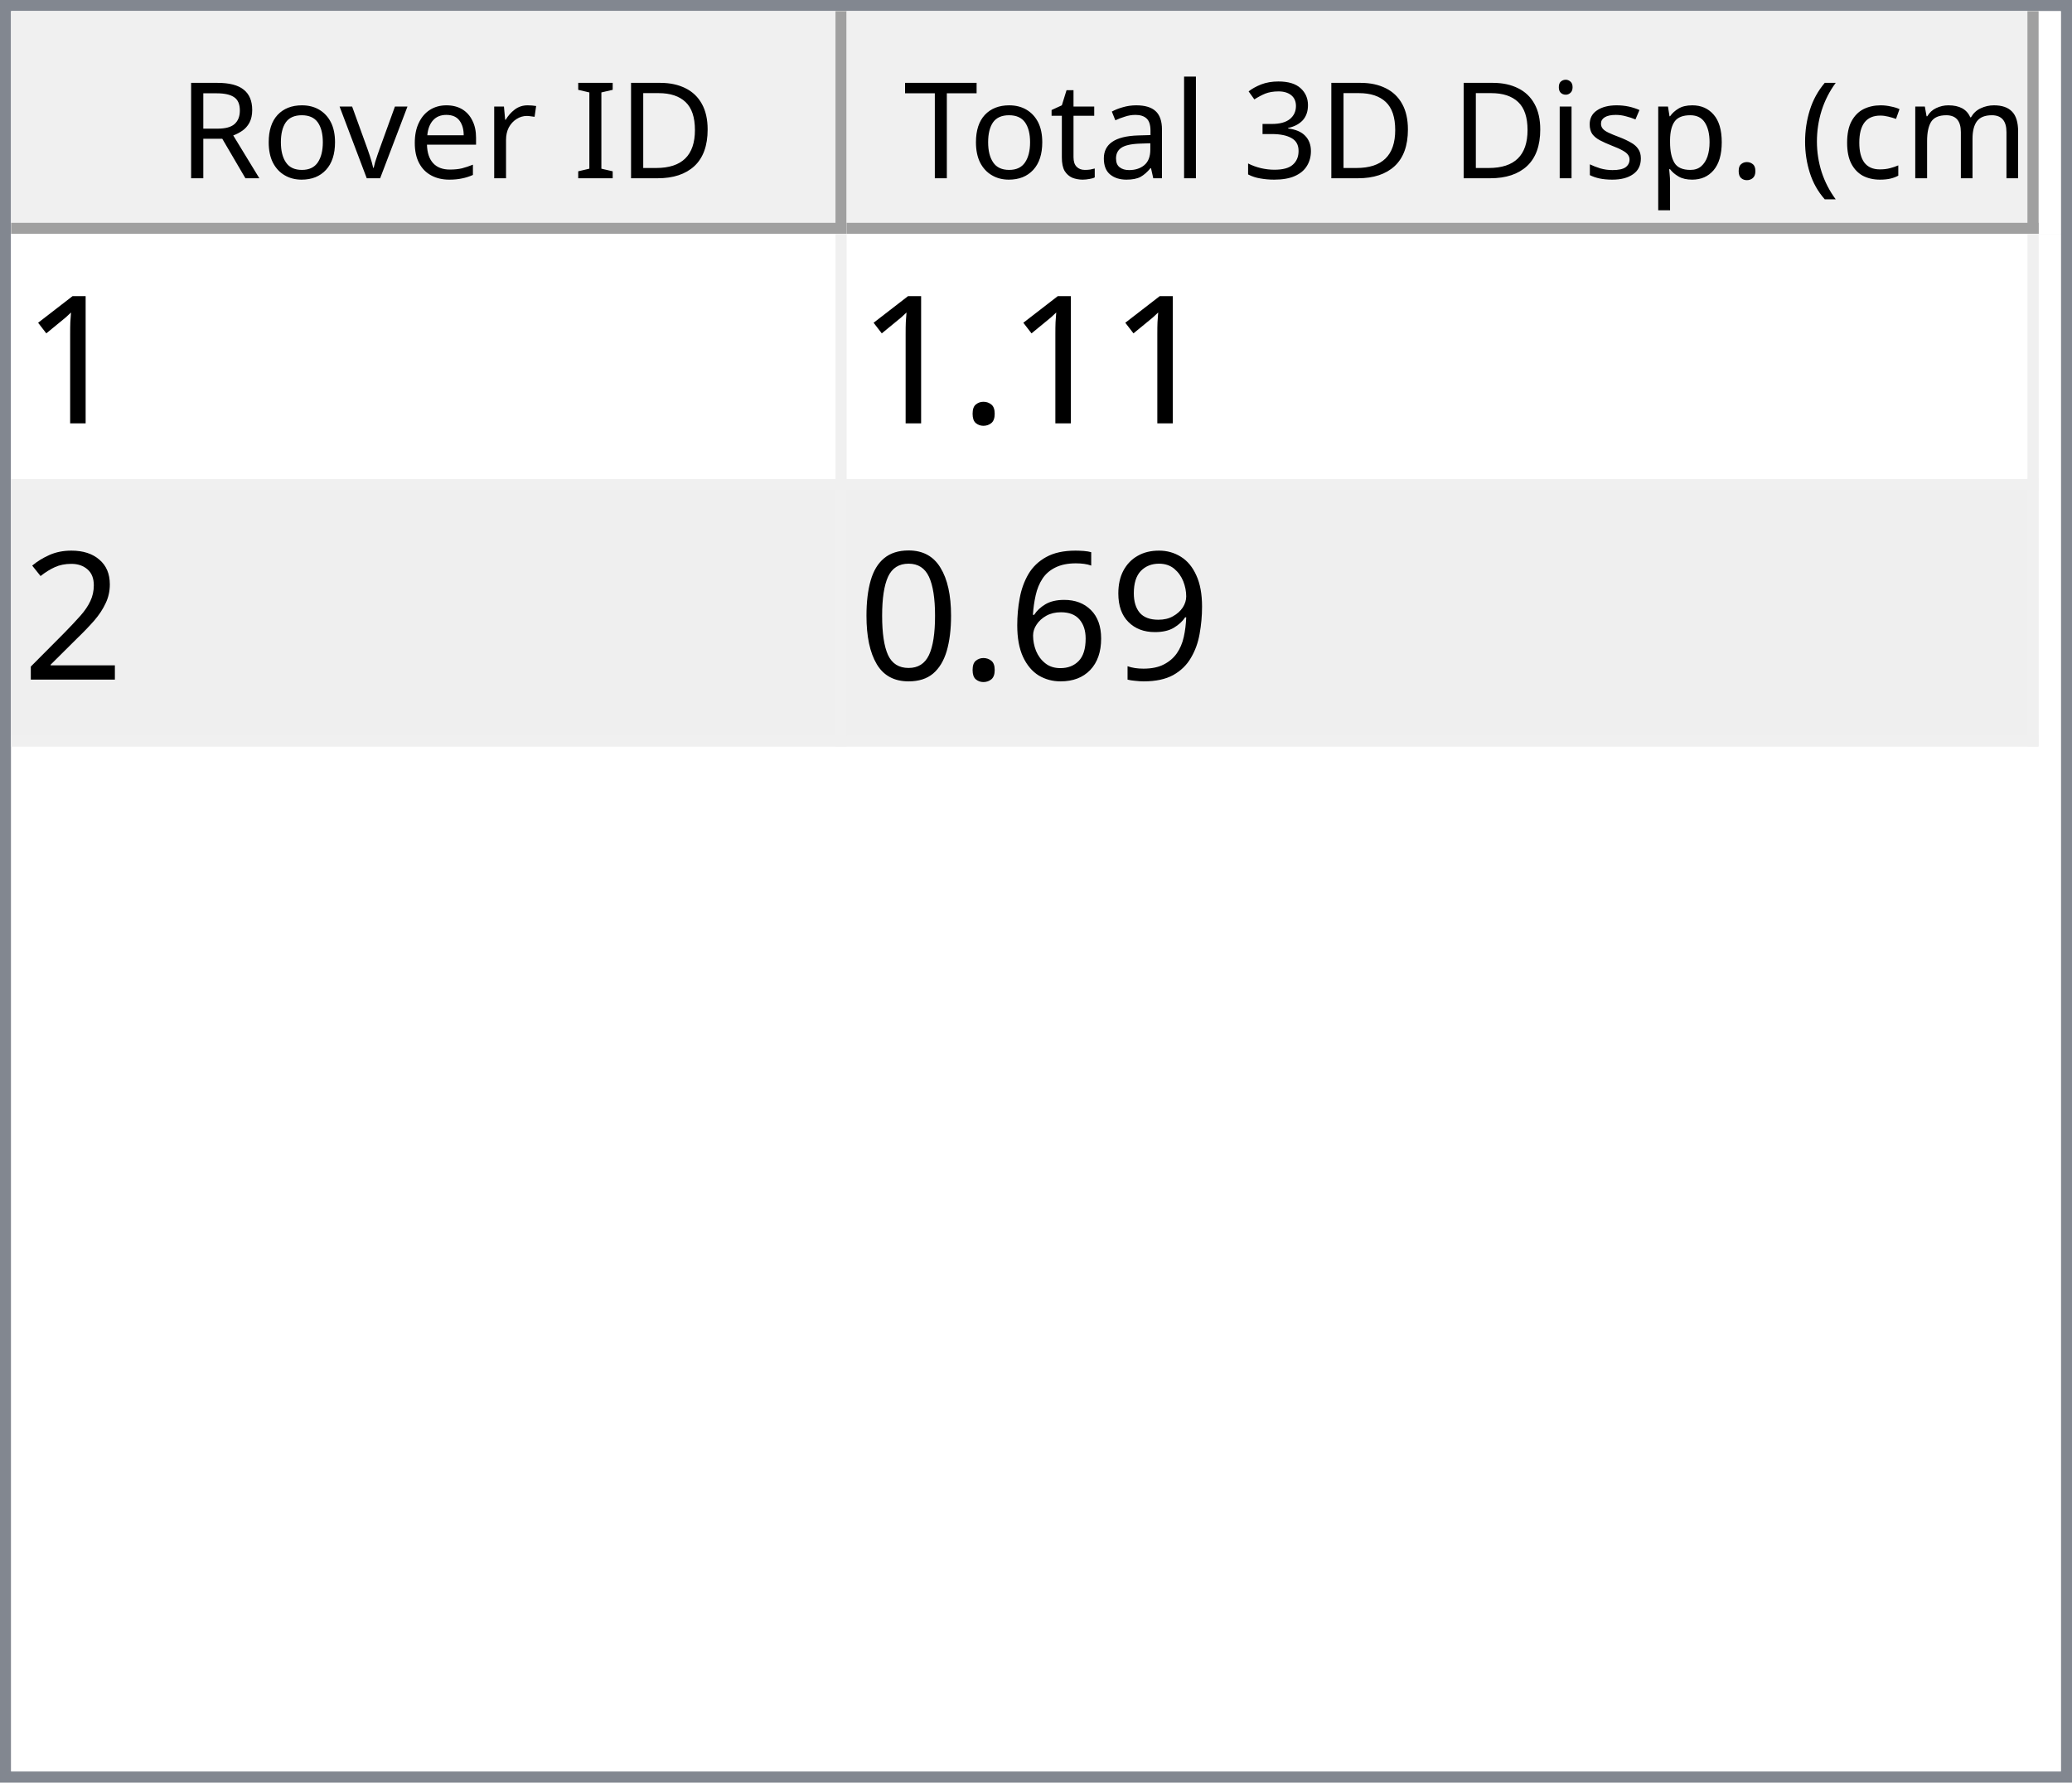
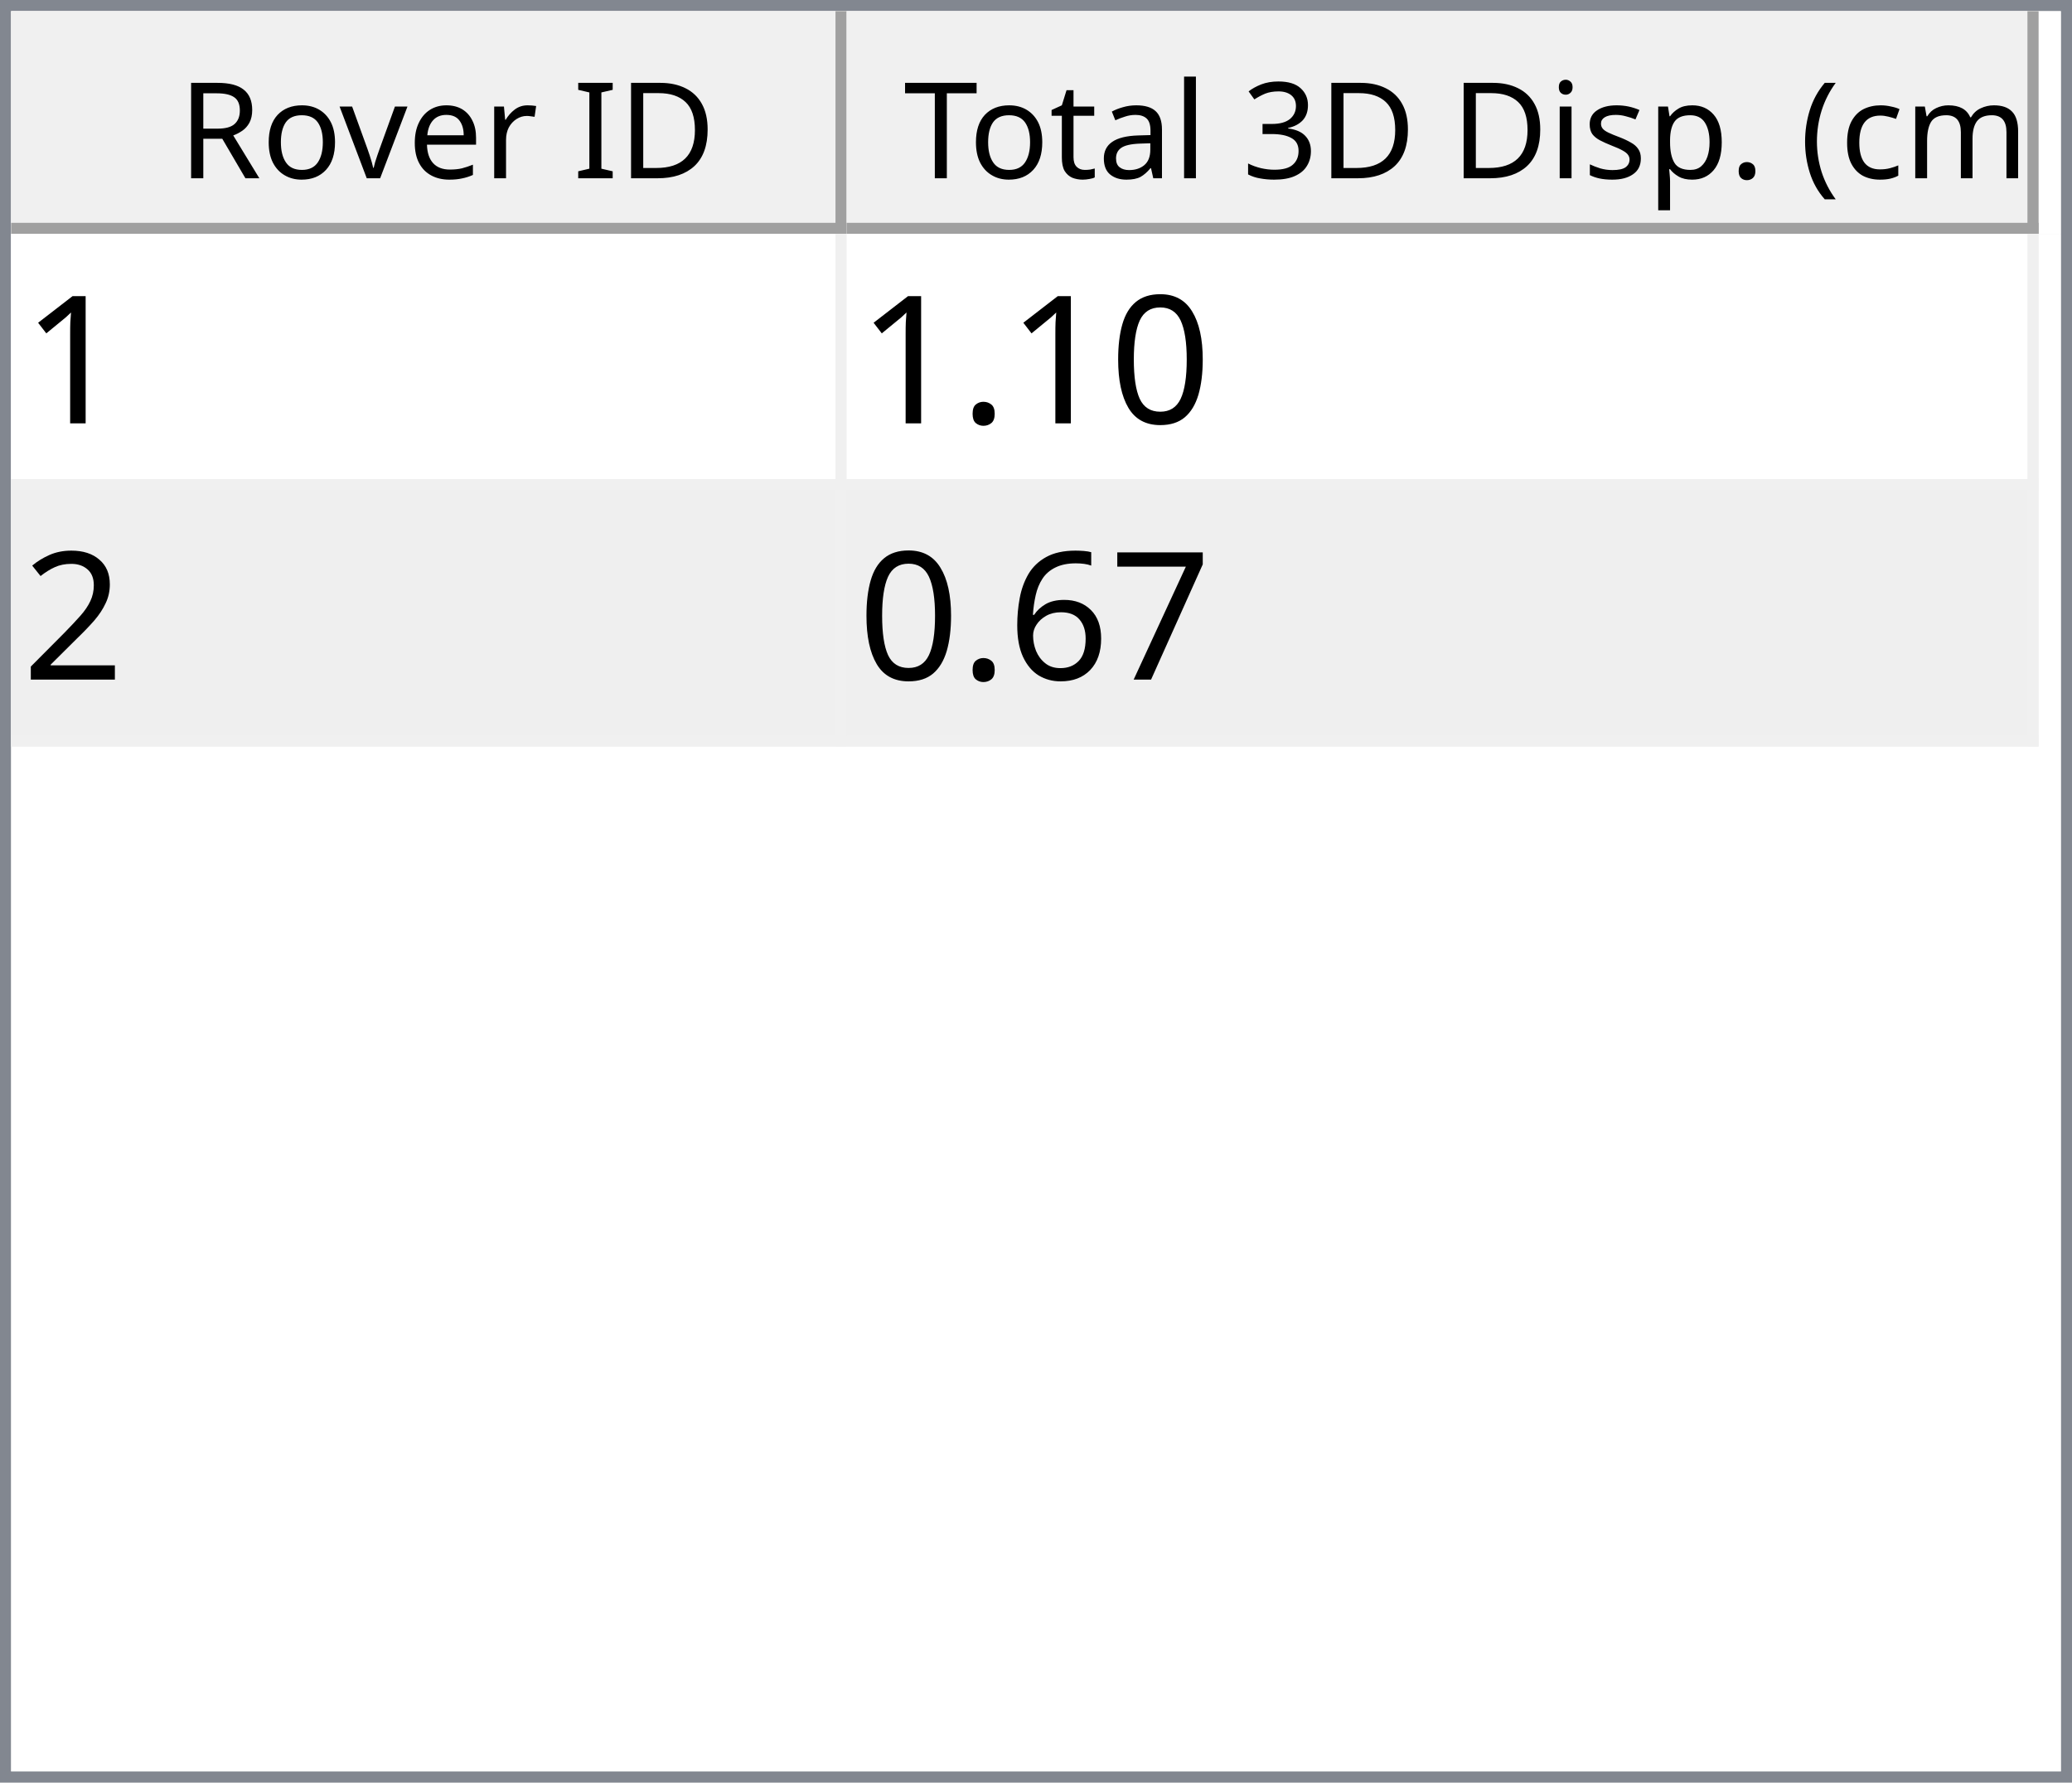
<svg xmlns="http://www.w3.org/2000/svg" style="fill-opacity:1; color-rendering:auto; color-interpolation:auto; text-rendering:auto; stroke:black; stroke-linecap:square; stroke-miterlimit:10; shape-rendering:auto; stroke-opacity:1; fill:black; stroke-dasharray:none; font-weight:normal; stroke-width:1; font-family:'Dialog'; font-style:normal; stroke-linejoin:miter; font-size:12px; stroke-dashoffset:0; image-rendering:auto;" width="186" height="160">
  <defs id="genericDefs" />
  <g>
    <defs id="defs1">
      <clipPath clipPathUnits="userSpaceOnUse" id="clipPath1">
        <path d="M0 0 L186 0 L186 160 L0 160 L0 0 Z" />
      </clipPath>
      <clipPath clipPathUnits="userSpaceOnUse" id="clipPath2">
        <path d="M0 0 L0 160 L186 160 L186 0 Z" />
      </clipPath>
      <clipPath clipPathUnits="userSpaceOnUse" id="clipPath3">
        <path d="M0 0 L0 20 L184 20 L184 0 Z" />
      </clipPath>
      <clipPath clipPathUnits="userSpaceOnUse" id="clipPath4">
        <path d="M0 0 L0 20 L75 20 L75 0 Z" />
      </clipPath>
      <clipPath clipPathUnits="userSpaceOnUse" id="clipPath5">
        <path d="M1 1 L1 19 L74 19 L74 1 Z" />
      </clipPath>
      <clipPath clipPathUnits="userSpaceOnUse" id="clipPath6">
        <path d="M0 0 L0 18 L73 18 L73 0 Z" />
      </clipPath>
      <clipPath clipPathUnits="userSpaceOnUse" id="clipPath7">
        <path d="M-0.5 -0.5 L-0.5 19.5 L74.5 19.5 L74.5 -0.5 Z" />
      </clipPath>
      <clipPath clipPathUnits="userSpaceOnUse" id="clipPath8">
        <path d="M0 0 L0 20 L107 20 L107 0 Z" />
      </clipPath>
      <clipPath clipPathUnits="userSpaceOnUse" id="clipPath9">
        <path d="M1 1 L1 19 L106 19 L106 1 Z" />
      </clipPath>
      <clipPath clipPathUnits="userSpaceOnUse" id="clipPath10">
        <path d="M0 0 L0 18 L105 18 L105 0 Z" />
      </clipPath>
      <clipPath clipPathUnits="userSpaceOnUse" id="clipPath11">
        <path d="M-0.5 -0.5 L-0.5 19.5 L106.5 19.5 L106.5 -0.5 Z" />
      </clipPath>
      <clipPath clipPathUnits="userSpaceOnUse" id="clipPath12">
        <path d="M0 0 L0 138 L184 138 L184 0 Z" />
      </clipPath>
      <clipPath clipPathUnits="userSpaceOnUse" id="clipPath13">
        <path d="M0 0 L0 46 L182 46 L182 0 Z" />
      </clipPath>
      <clipPath clipPathUnits="userSpaceOnUse" id="clipPath14">
        <path d="M-0.5 -0.5 L-0.5 45.5 L181.5 45.5 L181.5 -0.5 Z" />
      </clipPath>
      <clipPath clipPathUnits="userSpaceOnUse" id="clipPath15">
        <path d="M0 0 L0 22 L74 22 L74 0 Z" />
      </clipPath>
      <clipPath clipPathUnits="userSpaceOnUse" id="clipPath16">
        <path d="M0 0 L0 22 L106 22 L106 0 Z" />
      </clipPath>
      <font horiz-adv-x="64.551" id="font1">
        <font-face ascent="107.91" descent="25.098" units-per-em="100" style="font-style:normal; font-family:Segoe UI; font-weight:normal;" />
        <missing-glyph horiz-adv-x="64.551" d="M8.109 0 L8.109 68.266 L56.453 68.266 L56.453 0 L8.109 0 ZM15.328 7.234 L49.219 7.234 L49.219 61.031 L15.328 61.031 L15.328 7.234 Z" />
        <glyph unicode="D" horiz-adv-x="70.117" d="M9.188 0 L9.188 70.016 L28.516 70.016 Q65.531 70.016 65.531 35.891 Q65.531 19.672 55.25 9.836 Q44.969 0 27.734 0 L9.188 0 ZM17.391 62.594 L17.391 7.422 L27.828 7.422 Q41.609 7.422 49.273 14.797 Q56.938 22.172 56.938 35.688 Q56.938 62.594 28.328 62.594 L17.391 62.594 Z" />
        <glyph unicode="I" horiz-adv-x="26.611" d="M17.391 0 L9.188 0 L9.188 70.016 L17.391 70.016 L17.391 0 Z" />
        <glyph unicode=" " horiz-adv-x="27.393" d="" />
        <glyph unicode="r" horiz-adv-x="34.766" d="M34.188 41.891 Q32.078 43.5 28.125 43.5 Q23 43.5 19.555 38.672 Q16.109 33.844 16.109 25.484 L16.109 0 L8.109 0 L8.109 50 L16.109 50 L16.109 39.703 L16.312 39.703 Q18.016 44.969 21.531 47.922 Q25.047 50.875 29.391 50.875 Q32.516 50.875 34.188 50.203 L34.188 41.891 Z" />
        <glyph unicode="e" horiz-adv-x="52.295" d="M48.297 23 L12.984 23 Q13.188 14.656 17.484 10.109 Q21.781 5.562 29.297 5.562 Q37.75 5.562 44.828 11.141 L44.828 3.609 Q38.234 -1.172 27.391 -1.172 Q16.797 -1.172 10.742 5.641 Q4.688 12.453 4.688 24.812 Q4.688 36.469 11.305 43.82 Q17.922 51.172 27.734 51.172 Q37.547 51.172 42.922 44.828 Q48.297 38.484 48.297 27.203 L48.297 23 ZM40.094 29.781 Q40.047 36.719 36.75 40.578 Q33.453 44.438 27.594 44.438 Q21.922 44.438 17.969 40.383 Q14.016 36.328 13.094 29.781 L40.094 29.781 Z" />
        <glyph unicode="v" horiz-adv-x="47.9" d="M47.406 50 L27.484 0 L19.625 0 L0.688 50 L9.469 50 L22.172 13.672 Q23.578 9.672 23.922 6.688 L24.125 6.688 Q24.609 10.453 25.688 13.484 L38.969 50 L47.406 50 Z" />
        <glyph unicode="o" horiz-adv-x="58.594" d="M29 -1.172 Q17.922 -1.172 11.305 5.836 Q4.688 12.844 4.688 24.422 Q4.688 37.016 11.57 44.094 Q18.453 51.172 30.172 51.172 Q41.359 51.172 47.633 44.289 Q53.906 37.406 53.906 25.203 Q53.906 13.234 47.141 6.031 Q40.375 -1.172 29 -1.172 ZM29.594 44.438 Q21.875 44.438 17.383 39.188 Q12.891 33.938 12.891 24.703 Q12.891 15.828 17.43 10.695 Q21.969 5.562 29.594 5.562 Q37.359 5.562 41.531 10.594 Q45.703 15.625 45.703 24.906 Q45.703 34.281 41.531 39.359 Q37.359 44.438 29.594 44.438 Z" />
        <glyph unicode="R" horiz-adv-x="59.814" d="M59.375 0 L49.609 0 L37.891 19.625 Q36.281 22.359 34.766 24.289 Q33.25 26.219 31.664 27.438 Q30.078 28.656 28.25 29.219 Q26.422 29.781 24.125 29.781 L17.391 29.781 L17.391 0 L9.188 0 L9.188 70.016 L30.078 70.016 Q34.672 70.016 38.555 68.867 Q42.438 67.719 45.289 65.375 Q48.141 63.031 49.758 59.547 Q51.375 56.062 51.375 51.375 Q51.375 47.703 50.273 44.656 Q49.172 41.609 47.148 39.211 Q45.125 36.812 42.266 35.133 Q39.406 33.453 35.844 32.516 L35.844 32.328 Q37.594 31.547 38.891 30.547 Q40.188 29.547 41.359 28.18 Q42.531 26.812 43.68 25.078 Q44.828 23.344 46.234 21.047 L59.375 0 ZM17.391 62.594 L17.391 37.203 L28.516 37.203 Q31.594 37.203 34.203 38.133 Q36.812 39.062 38.719 40.797 Q40.625 42.531 41.703 45.047 Q42.781 47.562 42.781 50.688 Q42.781 56.297 39.141 59.445 Q35.5 62.594 28.609 62.594 L17.391 62.594 Z" />
        <glyph unicode=")" horiz-adv-x="30.176" d="M8.297 -15.922 L1.172 -15.922 Q16.406 2.344 16.406 26.812 Q16.406 51.469 1.078 70.016 L8.297 70.016 Q23.531 52.156 23.531 26.703 Q23.531 1.375 8.297 -15.922 Z" />
        <glyph unicode="m" horiz-adv-x="86.133" d="M79.109 0 L71.094 0 L71.094 28.719 Q71.094 37.016 68.531 40.727 Q65.969 44.438 59.906 44.438 Q54.781 44.438 51.195 39.75 Q47.609 35.062 47.609 28.516 L47.609 0 L39.594 0 L39.594 29.688 Q39.594 44.438 28.219 44.438 Q22.953 44.438 19.531 40.016 Q16.109 35.594 16.109 28.516 L16.109 0 L8.109 0 L8.109 50 L16.109 50 L16.109 42.094 L16.312 42.094 Q21.625 51.172 31.844 51.172 Q36.969 51.172 40.773 48.312 Q44.578 45.453 46 40.828 Q51.562 51.172 62.594 51.172 Q79.109 51.172 79.109 30.812 L79.109 0 Z" />
        <glyph unicode="c" horiz-adv-x="46.191" d="M42.188 2.297 Q36.422 -1.172 28.516 -1.172 Q17.828 -1.172 11.258 5.789 Q4.688 12.75 4.688 23.828 Q4.688 36.188 11.766 43.68 Q18.844 51.172 30.672 51.172 Q37.25 51.172 42.281 48.734 L42.281 40.531 Q36.719 44.438 30.375 44.438 Q22.703 44.438 17.797 38.945 Q12.891 33.453 12.891 24.516 Q12.891 15.719 17.508 10.641 Q22.125 5.562 29.891 5.562 Q36.422 5.562 42.188 9.906 L42.188 2.297 Z" />
        <glyph unicode="(" horiz-adv-x="30.176" d="M29.109 -15.922 L21.969 -15.922 Q6.844 1.375 6.844 26.703 Q6.844 52.156 21.969 70.016 L29.203 70.016 Q13.875 51.469 13.875 26.812 Q13.875 2.344 29.109 -15.922 Z" />
        <glyph unicode="." horiz-adv-x="21.68" d="M10.891 -1.078 Q8.641 -1.078 7.055 0.539 Q5.469 2.156 5.469 4.391 Q5.469 6.641 7.055 8.273 Q8.641 9.906 10.891 9.906 Q13.188 9.906 14.797 8.273 Q16.406 6.641 16.406 4.391 Q16.406 2.156 14.797 0.539 Q13.188 -1.078 10.891 -1.078 Z" />
        <glyph unicode="p" horiz-adv-x="58.789" d="M16.312 7.234 L16.109 7.234 L16.109 -23 L8.109 -23 L8.109 50 L16.109 50 L16.109 41.219 L16.312 41.219 Q22.219 51.172 33.594 51.172 Q43.266 51.172 48.688 44.461 Q54.109 37.75 54.109 26.469 Q54.109 13.922 48 6.375 Q41.891 -1.172 31.297 -1.172 Q21.578 -1.172 16.312 7.234 ZM16.109 27.391 L16.109 20.406 Q16.109 14.203 20.141 9.883 Q24.172 5.562 30.375 5.562 Q37.641 5.562 41.773 11.133 Q45.906 16.703 45.906 26.609 Q45.906 34.969 42.047 39.703 Q38.188 44.438 31.594 44.438 Q24.609 44.438 20.359 39.578 Q16.109 34.719 16.109 27.391 Z" />
        <glyph unicode="s" horiz-adv-x="42.432" d="M5.078 1.812 L5.078 10.406 Q11.625 5.562 19.484 5.562 Q30.031 5.562 30.031 12.594 Q30.031 14.594 29.125 15.992 Q28.219 17.391 26.68 18.461 Q25.141 19.531 23.07 20.383 Q21 21.234 18.609 22.172 Q15.281 23.484 12.766 24.828 Q10.25 26.172 8.57 27.859 Q6.891 29.547 6.031 31.695 Q5.172 33.844 5.172 36.719 Q5.172 40.234 6.789 42.945 Q8.406 45.656 11.086 47.484 Q13.766 49.312 17.211 50.242 Q20.656 51.172 24.312 51.172 Q30.812 51.172 35.938 48.922 L35.938 40.828 Q30.422 44.438 23.25 44.438 Q21 44.438 19.195 43.922 Q17.391 43.406 16.094 42.477 Q14.797 41.547 14.086 40.258 Q13.375 38.969 13.375 37.406 Q13.375 35.453 14.086 34.133 Q14.797 32.812 16.164 31.789 Q17.531 30.766 19.484 29.938 Q21.438 29.109 23.922 28.125 Q27.25 26.859 29.883 25.516 Q32.516 24.172 34.375 22.484 Q36.234 20.797 37.234 18.602 Q38.234 16.406 38.234 13.375 Q38.234 9.672 36.602 6.938 Q34.969 4.203 32.234 2.398 Q29.5 0.594 25.93 -0.289 Q22.359 -1.172 18.453 -1.172 Q10.75 -1.172 5.078 1.812 Z" />
        <glyph unicode="i" horiz-adv-x="24.219" d="M12.203 62.703 Q10.062 62.703 8.547 64.164 Q7.031 65.625 7.031 67.875 Q7.031 70.125 8.547 71.609 Q10.062 73.094 12.203 73.094 Q14.406 73.094 15.945 71.609 Q17.484 70.125 17.484 67.875 Q17.484 65.719 15.945 64.211 Q14.406 62.703 12.203 62.703 ZM16.109 0 L8.109 0 L8.109 50 L16.109 50 L16.109 0 Z" />
        <glyph unicode="3" horiz-adv-x="53.906" d="M46.531 19.828 Q46.531 15.094 44.75 11.211 Q42.969 7.328 39.719 4.57 Q36.469 1.812 31.93 0.297 Q27.391 -1.219 21.922 -1.219 Q11.922 -1.219 6 2.594 L6 11.188 Q13.094 5.609 22.219 5.609 Q25.875 5.609 28.828 6.539 Q31.781 7.469 33.906 9.227 Q36.031 10.984 37.18 13.477 Q38.328 15.969 38.328 19.094 Q38.328 32.812 18.797 32.812 L12.984 32.812 L12.984 39.594 L18.5 39.594 Q35.797 39.594 35.797 52.484 Q35.797 64.406 22.609 64.406 Q15.188 64.406 8.688 59.422 L8.688 67.188 Q15.375 71.188 24.609 71.188 Q29 71.188 32.57 69.969 Q36.141 68.75 38.68 66.555 Q41.219 64.359 42.609 61.281 Q44 58.203 44 54.5 Q44 40.672 30.031 36.719 L30.031 36.531 Q33.594 36.141 36.625 34.797 Q39.656 33.453 41.852 31.305 Q44.047 29.156 45.289 26.25 Q46.531 23.344 46.531 19.828 Z" />
        <glyph unicode="l" horiz-adv-x="24.219" d="M16.109 0 L8.109 0 L8.109 74.031 L16.109 74.031 L16.109 0 Z" />
        <glyph unicode="a" horiz-adv-x="50.879" d="M43.891 0 L35.891 0 L35.891 7.812 L35.688 7.812 Q30.469 -1.172 20.312 -1.172 Q12.844 -1.172 8.617 2.781 Q4.391 6.734 4.391 13.281 Q4.391 27.297 20.906 29.594 L35.891 31.688 Q35.891 44.438 25.594 44.438 Q16.547 44.438 9.281 38.281 L9.281 46.484 Q16.656 51.172 26.266 51.172 Q43.891 51.172 43.891 32.516 L43.891 0 ZM35.891 25.297 L23.828 23.641 Q18.266 22.859 15.43 20.875 Q12.594 18.891 12.594 13.875 Q12.594 10.203 15.211 7.883 Q17.828 5.562 22.172 5.562 Q28.125 5.562 32.008 9.742 Q35.891 13.922 35.891 20.312 L35.891 25.297 Z" />
        <glyph unicode="t" horiz-adv-x="33.887" d="M31.297 0.484 Q28.469 -1.078 23.828 -1.078 Q10.688 -1.078 10.688 13.578 L10.688 43.172 L2.094 43.172 L2.094 50 L10.688 50 L10.688 62.203 L18.703 64.797 L18.703 50 L31.297 50 L31.297 43.172 L18.703 43.172 L18.703 14.984 Q18.703 9.969 20.414 7.82 Q22.125 5.672 26.078 5.672 Q29.109 5.672 31.297 7.328 L31.297 0.484 Z" />
        <glyph unicode="T" horiz-adv-x="52.393" d="M50.594 62.594 L30.375 62.594 L30.375 0 L22.172 0 L22.172 62.594 L2 62.594 L2 70.016 L50.594 70.016 L50.594 62.594 Z" />
      </font>
      <font horiz-adv-x="75.0" id="font2">
        <font-face ascent="100.537" descent="21.973" units-per-em="100" style="font-style:normal; font-family:sans-serif; font-weight:normal;" />
        <missing-glyph horiz-adv-x="75.0" d="M12.5 0 L12.5 62.5 L62.5 62.5 L62.5 0 L12.5 0 ZM14.062 1.562 L60.938 1.562 L60.938 60.938 L14.062 60.938 L14.062 1.562 Z" />
        <glyph unicode="1" horiz-adv-x="55.615" d="M37.25 0 L28.469 0 L28.469 56 Q25.297 52.984 20.141 49.953 Q14.984 46.922 10.891 45.406 L10.891 53.906 Q18.266 57.375 23.781 62.305 Q29.297 67.234 31.594 71.875 L37.25 71.875 L37.25 0 Z" />
+         <glyph unicode="0" horiz-adv-x="55.615" d="M4.156 35.297 Q4.156 48 6.766 55.742 Q9.375 63.484 14.523 67.68 Q19.672 71.875 27.484 71.875 Q33.25 71.875 37.594 69.555 Q41.938 67.234 44.773 62.867 Q47.609 58.5 49.219 52.227 Q50.828 45.953 50.828 35.297 Q50.828 22.703 48.242 14.969 Q45.656 7.234 40.508 3.008 Q35.359 -1.219 27.484 -1.219 Q17.141 -1.219 11.234 6.203 Q4.156 15.141 4.156 35.297 ZM13.188 35.297 Q13.188 17.672 17.312 11.836 Q21.438 6 27.484 6 Q33.547 6 37.672 11.859 Q41.797 17.719 41.797 35.297 Q41.797 52.984 37.672 58.789 Q33.547 64.594 27.391 64.594 Q21.344 64.594 17.719 59.469 Q13.188 52.938 13.188 35.297 Z" />
        <glyph unicode="." horiz-adv-x="27.783" d="M9.078 0 L9.078 10.016 L19.094 10.016 L19.094 0 L9.078 0 Z" />
        <glyph unicode="2" horiz-adv-x="55.615" d="M50.344 8.453 L50.344 0 L3.031 0 Q2.938 3.172 4.047 6.109 Q5.859 10.938 9.836 15.625 Q13.812 20.312 21.344 26.469 Q33.016 36.031 37.117 41.625 Q41.219 47.219 41.219 52.203 Q41.219 57.422 37.477 61.008 Q33.734 64.594 27.734 64.594 Q21.391 64.594 17.578 60.789 Q13.766 56.984 13.719 50.25 L4.688 51.172 Q5.609 61.281 11.664 66.578 Q17.719 71.875 27.938 71.875 Q38.234 71.875 44.242 66.164 Q50.25 60.453 50.25 52 Q50.25 47.703 48.492 43.555 Q46.734 39.406 42.656 34.812 Q38.578 30.219 29.109 22.219 Q21.188 15.578 18.945 13.211 Q16.703 10.844 15.234 8.453 L50.344 8.453 Z" />
-         <glyph unicode="9" horiz-adv-x="55.615" d="M5.469 16.547 L13.922 17.328 Q14.984 11.375 18.016 8.688 Q21.047 6 25.781 6 Q29.828 6 32.883 7.859 Q35.938 9.719 37.891 12.82 Q39.844 15.922 41.164 21.195 Q42.484 26.469 42.484 31.938 Q42.484 32.516 42.438 33.688 Q39.797 29.5 35.234 26.883 Q30.672 24.266 25.344 24.266 Q16.453 24.266 10.305 30.711 Q4.156 37.156 4.156 47.703 Q4.156 58.594 10.578 65.234 Q17 71.875 26.656 71.875 Q33.641 71.875 39.43 68.117 Q45.219 64.359 48.219 57.398 Q51.219 50.438 51.219 37.25 Q51.219 23.531 48.242 15.406 Q45.266 7.281 39.383 3.031 Q33.5 -1.219 25.594 -1.219 Q17.188 -1.219 11.867 3.445 Q6.547 8.109 5.469 16.547 ZM41.453 48.141 Q41.453 55.719 37.43 60.156 Q33.406 64.594 27.734 64.594 Q21.875 64.594 17.531 59.812 Q13.188 55.031 13.188 47.406 Q13.188 40.578 17.312 36.305 Q21.438 32.031 27.484 32.031 Q33.594 32.031 37.523 36.305 Q41.453 40.578 41.453 48.141 Z" />
+         <glyph unicode="7" horiz-adv-x="55.615" d="M4.734 62.203 L4.734 70.656 L51.078 70.656 L51.078 63.812 Q44.234 56.547 37.523 44.484 Q30.812 32.422 27.156 19.672 Q24.516 10.688 23.781 0 L14.75 0 Q14.891 8.453 18.062 20.414 Q21.234 32.375 27.172 43.484 Q33.109 54.594 39.797 62.203 L4.734 62.203 Z" />
        <glyph unicode="6" horiz-adv-x="55.615" d="M49.75 54.047 L41.016 53.375 Q39.844 58.547 37.703 60.891 Q34.125 64.656 28.906 64.656 Q24.703 64.656 21.531 62.312 Q17.391 59.281 14.992 53.469 Q12.594 47.656 12.5 36.922 Q15.672 41.75 20.266 44.094 Q24.859 46.438 29.891 46.438 Q38.672 46.438 44.852 39.969 Q51.031 33.5 51.031 23.25 Q51.031 16.5 48.125 10.719 Q45.219 4.938 40.141 1.859 Q35.062 -1.219 28.609 -1.219 Q17.625 -1.219 10.695 6.859 Q3.766 14.938 3.766 33.5 Q3.766 54.25 11.422 63.672 Q18.109 71.875 29.438 71.875 Q37.891 71.875 43.289 67.141 Q48.688 62.406 49.75 54.047 ZM13.875 23.188 Q13.875 18.656 15.797 14.508 Q17.719 10.359 21.188 8.18 Q24.656 6 28.469 6 Q34.031 6 38.039 10.492 Q42.047 14.984 42.047 22.703 Q42.047 30.125 38.086 34.398 Q34.125 38.672 28.125 38.672 Q22.172 38.672 18.023 34.398 Q13.875 30.125 13.875 23.188 Z" />
-         <glyph unicode="0" horiz-adv-x="55.615" d="M4.156 35.297 Q4.156 48 6.766 55.742 Q9.375 63.484 14.523 67.68 Q19.672 71.875 27.484 71.875 Q33.25 71.875 37.594 69.555 Q41.938 67.234 44.773 62.867 Q47.609 58.5 49.219 52.227 Q50.828 45.953 50.828 35.297 Q50.828 22.703 48.242 14.969 Q45.656 7.234 40.508 3.008 Q35.359 -1.219 27.484 -1.219 Q17.141 -1.219 11.234 6.203 Q4.156 15.141 4.156 35.297 ZM13.188 35.297 Q13.188 17.672 17.312 11.836 Q21.438 6 27.484 6 Q33.547 6 37.672 11.859 Q41.797 17.719 41.797 35.297 Q41.797 52.984 37.672 58.789 Q33.547 64.594 27.391 64.594 Q21.344 64.594 17.719 59.469 Q13.188 52.938 13.188 35.297 Z" />
      </font>
    </defs>
    <g style="fill:white; stroke:white;">
      <rect x="0" y="0" width="186" style="clip-path:url(#clipPath1); stroke:none;" height="160" />
    </g>
    <g style="fill:white; text-rendering:optimizeSpeed; color-rendering:optimizeSpeed; image-rendering:optimizeSpeed; shape-rendering:crispEdges; stroke:white; color-interpolation:sRGB;">
      <rect x="0" width="186" height="160" y="0" style="stroke:none;" />
      <path style="stroke:none;" d="M0 160 L186 160 L186 0 L0 0 Z" />
    </g>
    <g style="fill:rgb(240,240,240); font-family:'Segoe UI'; stroke:rgb(240,240,240);">
      <rect x="0" y="0" width="186" style="clip-path:url(#clipPath2); stroke:none;" height="160" />
    </g>
    <g style="fill:rgb(130,135,144); font-family:'Segoe UI'; stroke:rgb(130,135,144);">
      <path d="M0 0 L186 0 L186 160 L0 160 L0 0 ZM1 1 L185 1 L185 159 L1 159 L1 1 Z" style="fill-rule:evenodd; clip-path:url(#clipPath2); stroke:none;" />
    </g>
    <g style="fill:white; font-family:'Segoe UI'; stroke:white;" transform="translate(1,1)">
      <rect x="0" y="0" width="184" style="clip-path:url(#clipPath3); stroke:none;" height="20" />
    </g>
    <g style="fill:rgb(240,240,240); font-family:'Segoe UI'; stroke:rgb(240,240,240);" transform="translate(1,1)">
      <rect x="0" y="0" width="75" style="clip-path:url(#clipPath4); stroke:none;" height="20" />
    </g>
    <g style="font-family:'Segoe UI';" transform="translate(2,2)">
      <text x="14" xml:space="preserve" y="14" style="clip-path:url(#clipPath6); stroke:none;">Rover ID</text>
    </g>
    <g style="fill:rgb(160,160,160); font-family:'Segoe UI'; stroke:rgb(160,160,160); stroke-linejoin:bevel;" transform="translate(1.5,1.5)">
      <line x1="74" x2="74" y1="0" style="fill:none; clip-path:url(#clipPath7);" y2="19" />
    </g>
    <g style="fill:rgb(160,160,160); font-family:'Segoe UI'; stroke:rgb(160,160,160); stroke-linejoin:bevel;" transform="matrix(1,0,0,1,1,1) translate(0.5,0.5)">
      <line x1="0" x2="74" y1="19" style="fill:none; clip-path:url(#clipPath7);" y2="19" />
    </g>
    <g style="fill:rgb(240,240,240); font-family:'Segoe UI'; stroke:rgb(240,240,240);" transform="translate(76,1)">
      <rect x="0" y="0" width="107" style="clip-path:url(#clipPath8); stroke:none;" height="20" />
    </g>
    <g style="font-family:'Segoe UI';" transform="translate(77,2)">
      <text x="1" xml:space="preserve" y="14" style="clip-path:url(#clipPath10); stroke:none;"> Total 3D Disp. (cm)</text>
    </g>
    <g style="fill:rgb(160,160,160); font-family:'Segoe UI'; stroke:rgb(160,160,160); stroke-linejoin:bevel;" transform="translate(76.5,1.5)">
      <line x1="106" x2="106" y1="0" style="fill:none; clip-path:url(#clipPath11);" y2="19" />
    </g>
    <g style="fill:rgb(160,160,160); font-family:'Segoe UI'; stroke:rgb(160,160,160); stroke-linejoin:bevel;" transform="matrix(1,0,0,1,76,1) translate(0.5,0.5)">
      <line x1="0" x2="106" y1="19" style="fill:none; clip-path:url(#clipPath11);" y2="19" />
    </g>
    <g style="fill:white; font-family:'Segoe UI'; stroke:white;" transform="translate(1,21)">
      <rect x="0" y="0" width="184" style="clip-path:url(#clipPath12); stroke:none;" height="138" />
    </g>
    <g style="fill:rgb(240,240,240); font-size:16px; font-family:sans-serif; stroke:rgb(240,240,240);" transform="translate(1,21)">
      <rect x="0" y="0" width="182" style="clip-path:url(#clipPath13); stroke:none;" height="46" />
      <line transform="translate(0.5,0.5)" x1="0" x2="181" y1="22" style="clip-path:url(#clipPath14); fill:none; stroke-linejoin:bevel;" y2="22" />
    </g>
    <g transform="matrix(1,0,0,1,1,21) translate(0.5,0.5)" style="fill:rgb(240,240,240); font-size:16px; font-family:sans-serif; stroke:rgb(240,240,240); stroke-linejoin:bevel;">
      <line x1="0" x2="181" y1="45" style="fill:none; clip-path:url(#clipPath14);" y2="45" />
    </g>
    <g transform="matrix(1,0,0,1,1,21) translate(0.5,0.5)" style="fill:rgb(240,240,240); font-size:16px; font-family:sans-serif; stroke:rgb(240,240,240); stroke-linejoin:bevel;">
      <line x1="74" x2="74" y1="0" style="fill:none; clip-path:url(#clipPath14);" y2="45" />
    </g>
    <g transform="matrix(1,0,0,1,1,21) translate(0.5,0.5)" style="fill:rgb(240,240,240); font-size:16px; font-family:sans-serif; stroke:rgb(240,240,240); stroke-linejoin:bevel;">
      <line x1="181" x2="181" y1="0" style="fill:none; clip-path:url(#clipPath14);" y2="45" />
    </g>
    <g style="fill:white; font-size:16px; font-family:sans-serif; stroke:white;" transform="matrix(1,0,0,1,1,21)">
      <rect x="0" y="0" width="74" style="clip-path:url(#clipPath15); stroke:none;" height="22" />
      <text x="1" y="17" style="fill:black; clip-path:url(#clipPath15); stroke:none;" xml:space="preserve">1</text>
    </g>
    <g style="fill:white; font-size:16px; font-family:sans-serif; stroke:white;" transform="matrix(1,0,0,1,1,21) translate(75,0)">
      <rect x="0" y="0" width="106" style="clip-path:url(#clipPath16); stroke:none;" height="22" />
-       <text x="1" y="17" style="fill:black; clip-path:url(#clipPath16); stroke:none;" xml:space="preserve">1.11</text>
+       <text x="1" y="17" style="fill:black; clip-path:url(#clipPath16); stroke:none;" xml:space="preserve">1.10</text>
    </g>
    <g style="fill:rgb(239,239,239); font-size:16px; font-family:sans-serif; stroke:rgb(239,239,239);" transform="matrix(1,0,0,1,1,21) translate(0,23)">
      <rect x="0" y="0" width="74" style="clip-path:url(#clipPath15); stroke:none;" height="22" />
      <text x="1" y="17" style="fill:black; clip-path:url(#clipPath15); stroke:none;" xml:space="preserve">2</text>
    </g>
    <g style="fill:rgb(239,239,239); font-size:16px; font-family:sans-serif; stroke:rgb(239,239,239);" transform="matrix(1,0,0,1,1,21) translate(75,23)">
      <rect x="0" y="0" width="106" style="clip-path:url(#clipPath16); stroke:none;" height="22" />
-       <text x="1" y="17" style="fill:black; clip-path:url(#clipPath16); stroke:none;" xml:space="preserve">0.69</text>
+       <text x="1" y="17" style="fill:black; clip-path:url(#clipPath16); stroke:none;" xml:space="preserve">0.67</text>
    </g>
  </g>
</svg>
